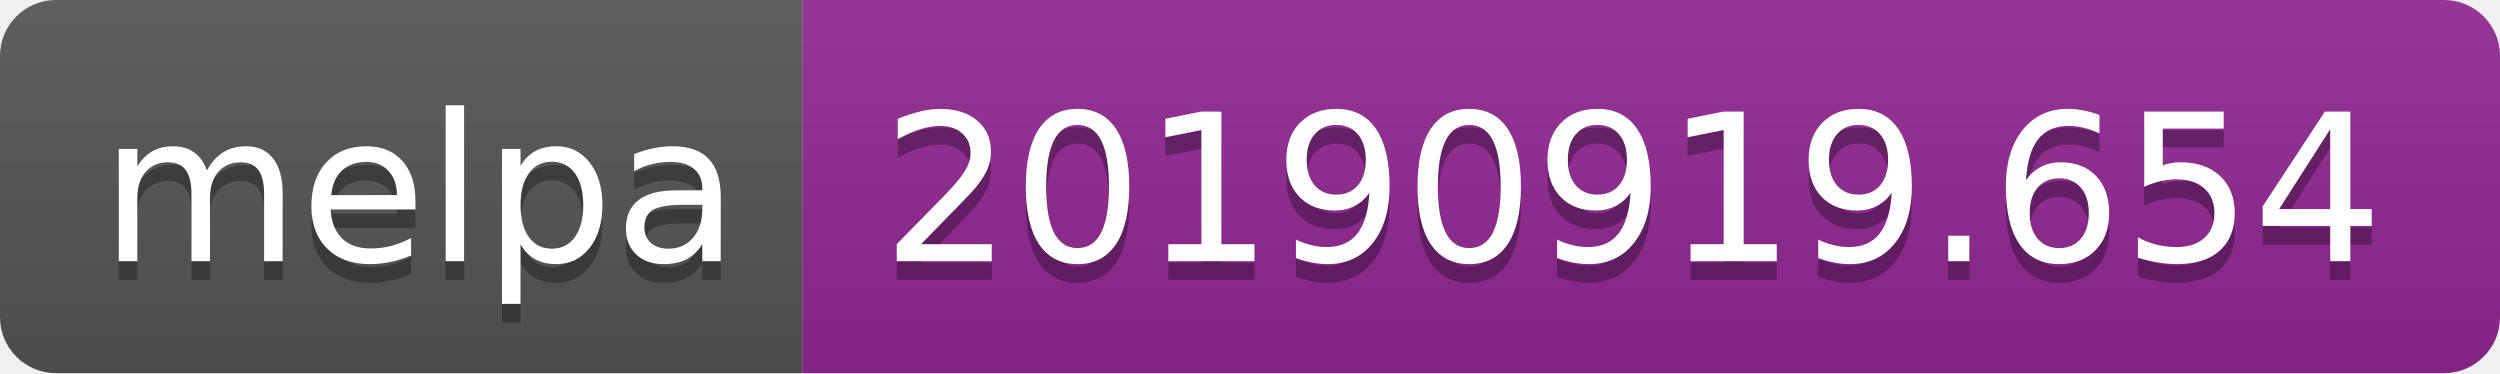
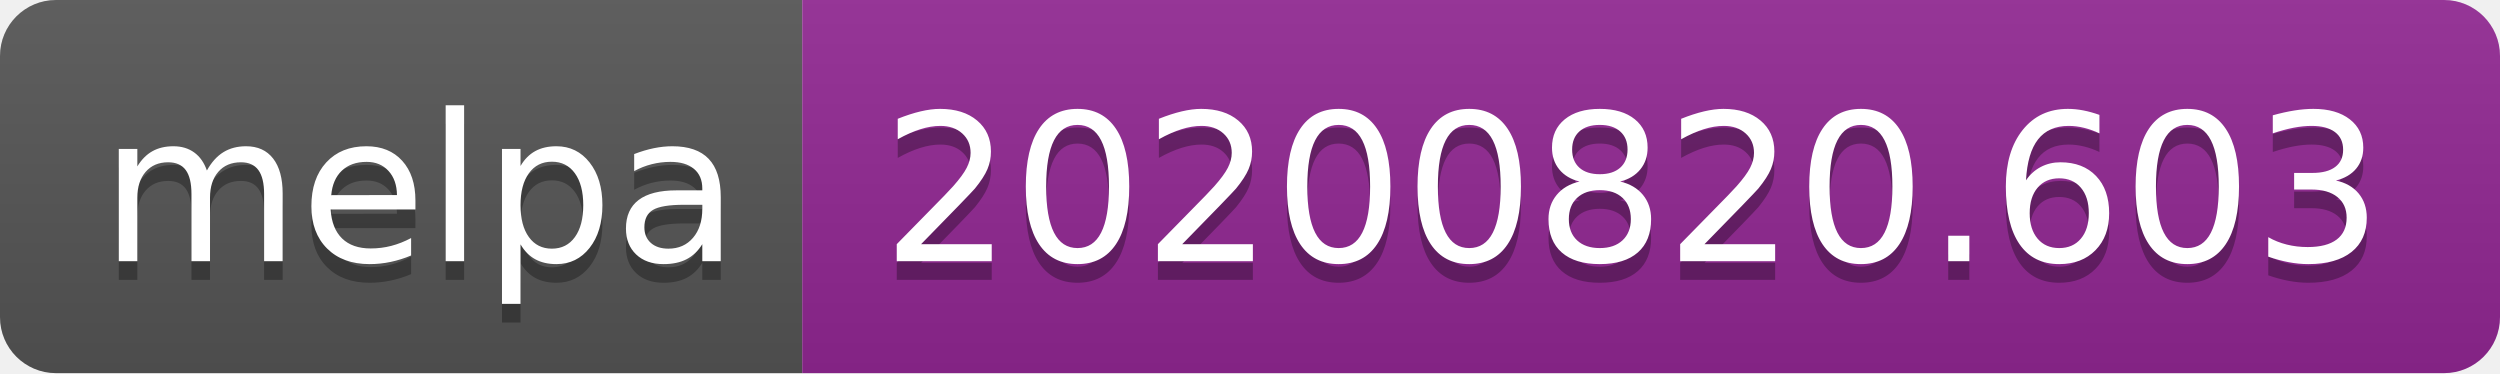
- <svg xmlns="http://www.w3.org/2000/svg" width="134" height="20" role="img" aria-label="melpa: 20190919.654">
+ <svg xmlns="http://www.w3.org/2000/svg" width="134" height="20" role="img" aria-label="melpa: 20200820.603">
  <linearGradient id="s" x2="0" y2="100%">
    <stop offset="0" stop-color="#bbb" stop-opacity=".1" />
    <stop offset="1" stop-opacity=".1" />
  </linearGradient>
  <clipPath id="r">
    <rect width="134" height="20" rx="3" fill="#fff" />
  </clipPath>
  <g clip-path="url(#r)">
    <rect width="43" height="20" fill="#555" />
    <rect x="43" width="91" height="20" fill="#922793" />
    <rect width="134" height="20" fill="url(#s)" />
  </g>
  <g fill="#fff" text-anchor="middle" font-family="Verdana,Geneva,DejaVu Sans,sans-serif" text-rendering="geometricPrecision" font-size="110">
    <text aria-hidden="true" x="225" y="150" fill="#010101" fill-opacity=".3" transform="scale(.1)" textLength="330">melpa</text>
    <text x="225" y="140" transform="scale(.1)" fill="#fff" textLength="330">melpa</text>
-     <text aria-hidden="true" x="875" y="150" fill="#010101" fill-opacity=".3" transform="scale(.1)" textLength="810">20190919.654</text>
-     <text x="875" y="140" transform="scale(.1)" fill="#fff" textLength="810">20190919.654</text>
+     <text aria-hidden="true" x="875" y="150" fill="#010101" fill-opacity=".3" transform="scale(.1)" textLength="810">20200820.603</text>
+     <text x="875" y="140" transform="scale(.1)" fill="#fff" textLength="810">20200820.603</text>
  </g>
</svg>
